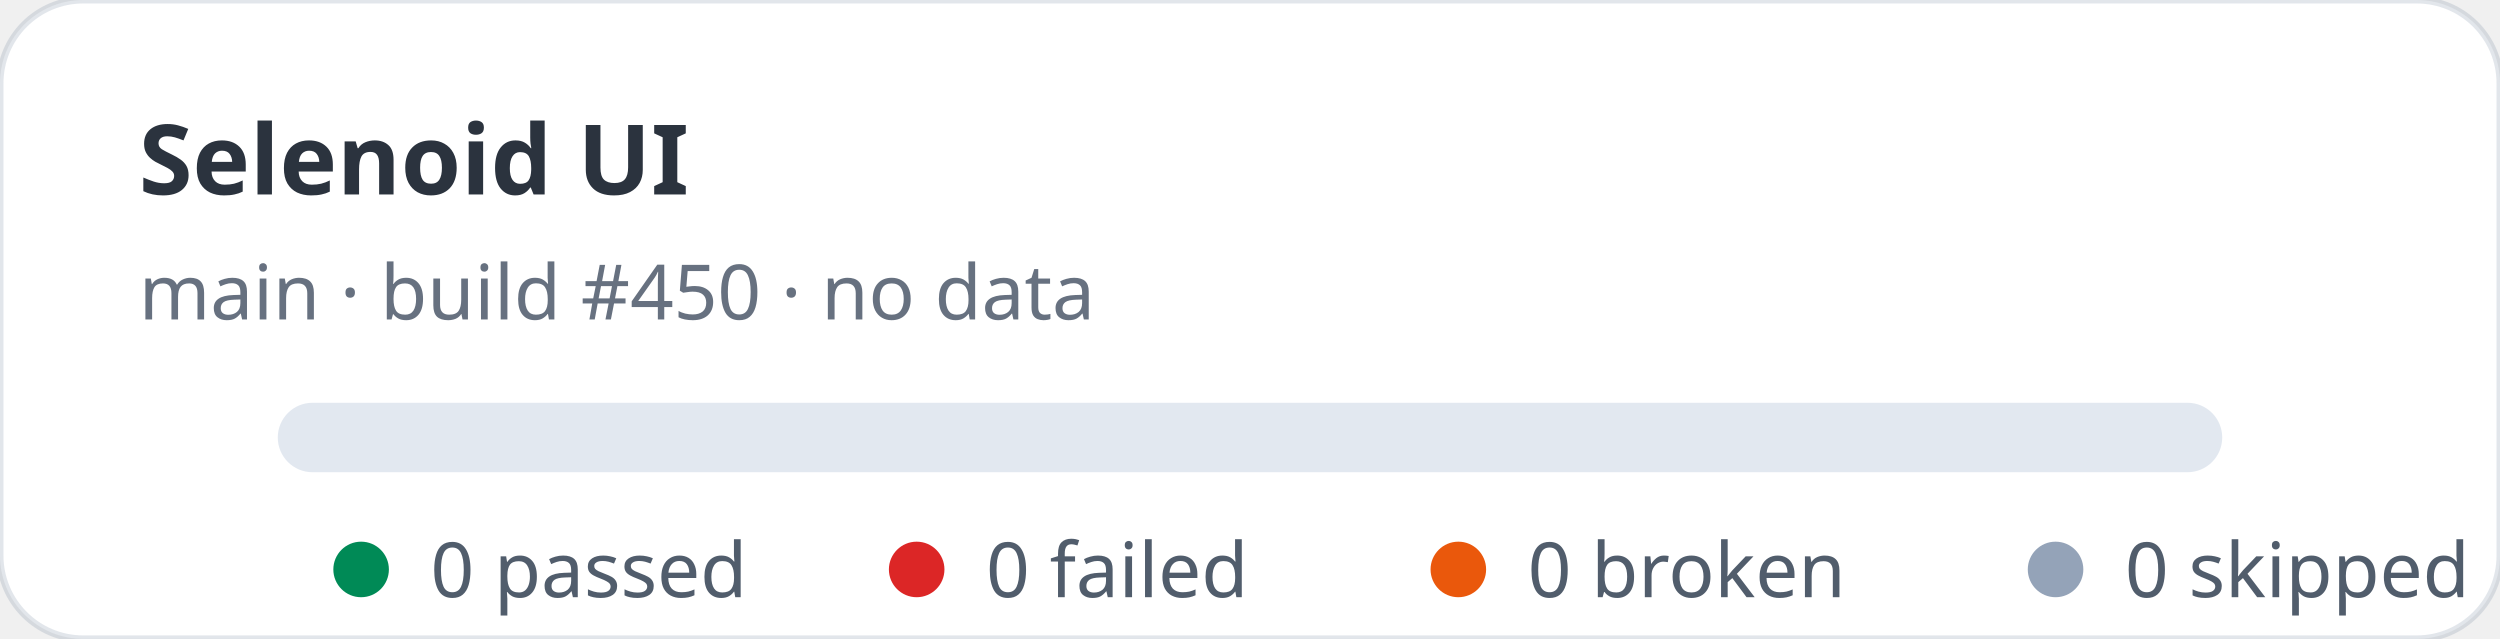
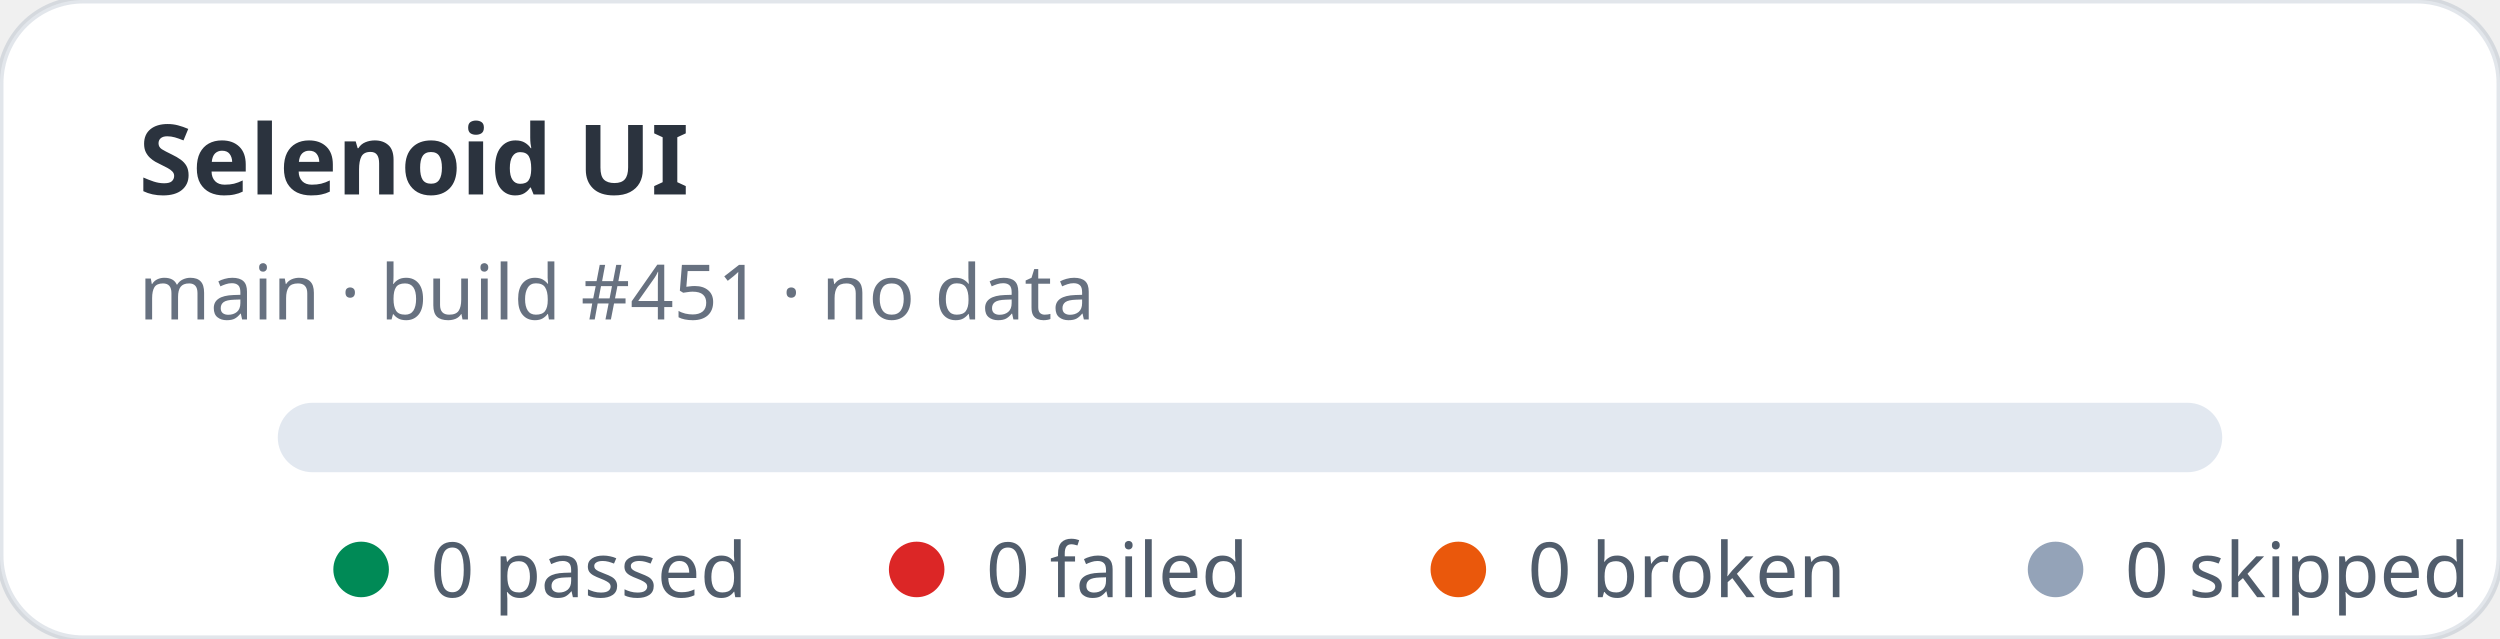
<svg xmlns="http://www.w3.org/2000/svg" width="360" height="92" viewBox="0 0 360 92" role="img" aria-label="Selenoid UI stats: 0 passed, 0 failed">
  <rect width="360" height="92" rx="12" fill="#ffffff" stroke="rgba(11,48,86,0.12)" />
  <text x="20" y="28" fill="rgba(1,10,24,0.83)" font-family="ui-sans-serif,system-ui,sans-serif" font-size="14" font-weight="700">Selenoid UI</text>
-   <text x="20" y="46" fill="rgba(2,19,44,0.6)" font-family="ui-sans-serif,system-ui,sans-serif" font-size="11">main · build #450 · no data</text>
+   <text x="20" y="46" fill="rgba(2,19,44,0.6)" font-family="ui-sans-serif,system-ui,sans-serif" font-size="11">main · build #451 · no data</text>
  <rect x="40" y="58" width="280" height="10" rx="5" fill="#e2e8f0" />
  <g font-family="ui-sans-serif,system-ui,sans-serif" font-size="11" fill="rgba(1,18,40,0.68)">
    <circle cx="52" cy="82" r="4" fill="#008a56" />
    <text x="62" y="86">0 passed</text>
    <circle cx="132" cy="82" r="4" fill="#dc2626" />
    <text x="142" y="86">0 failed</text>
    <circle cx="210" cy="82" r="4" fill="#ea580c" />
    <text x="220" y="86">0 broken</text>
    <circle cx="296" cy="82" r="4" fill="#94a3b8" />
    <text x="306" y="86">0 skipped</text>
  </g>
</svg>
